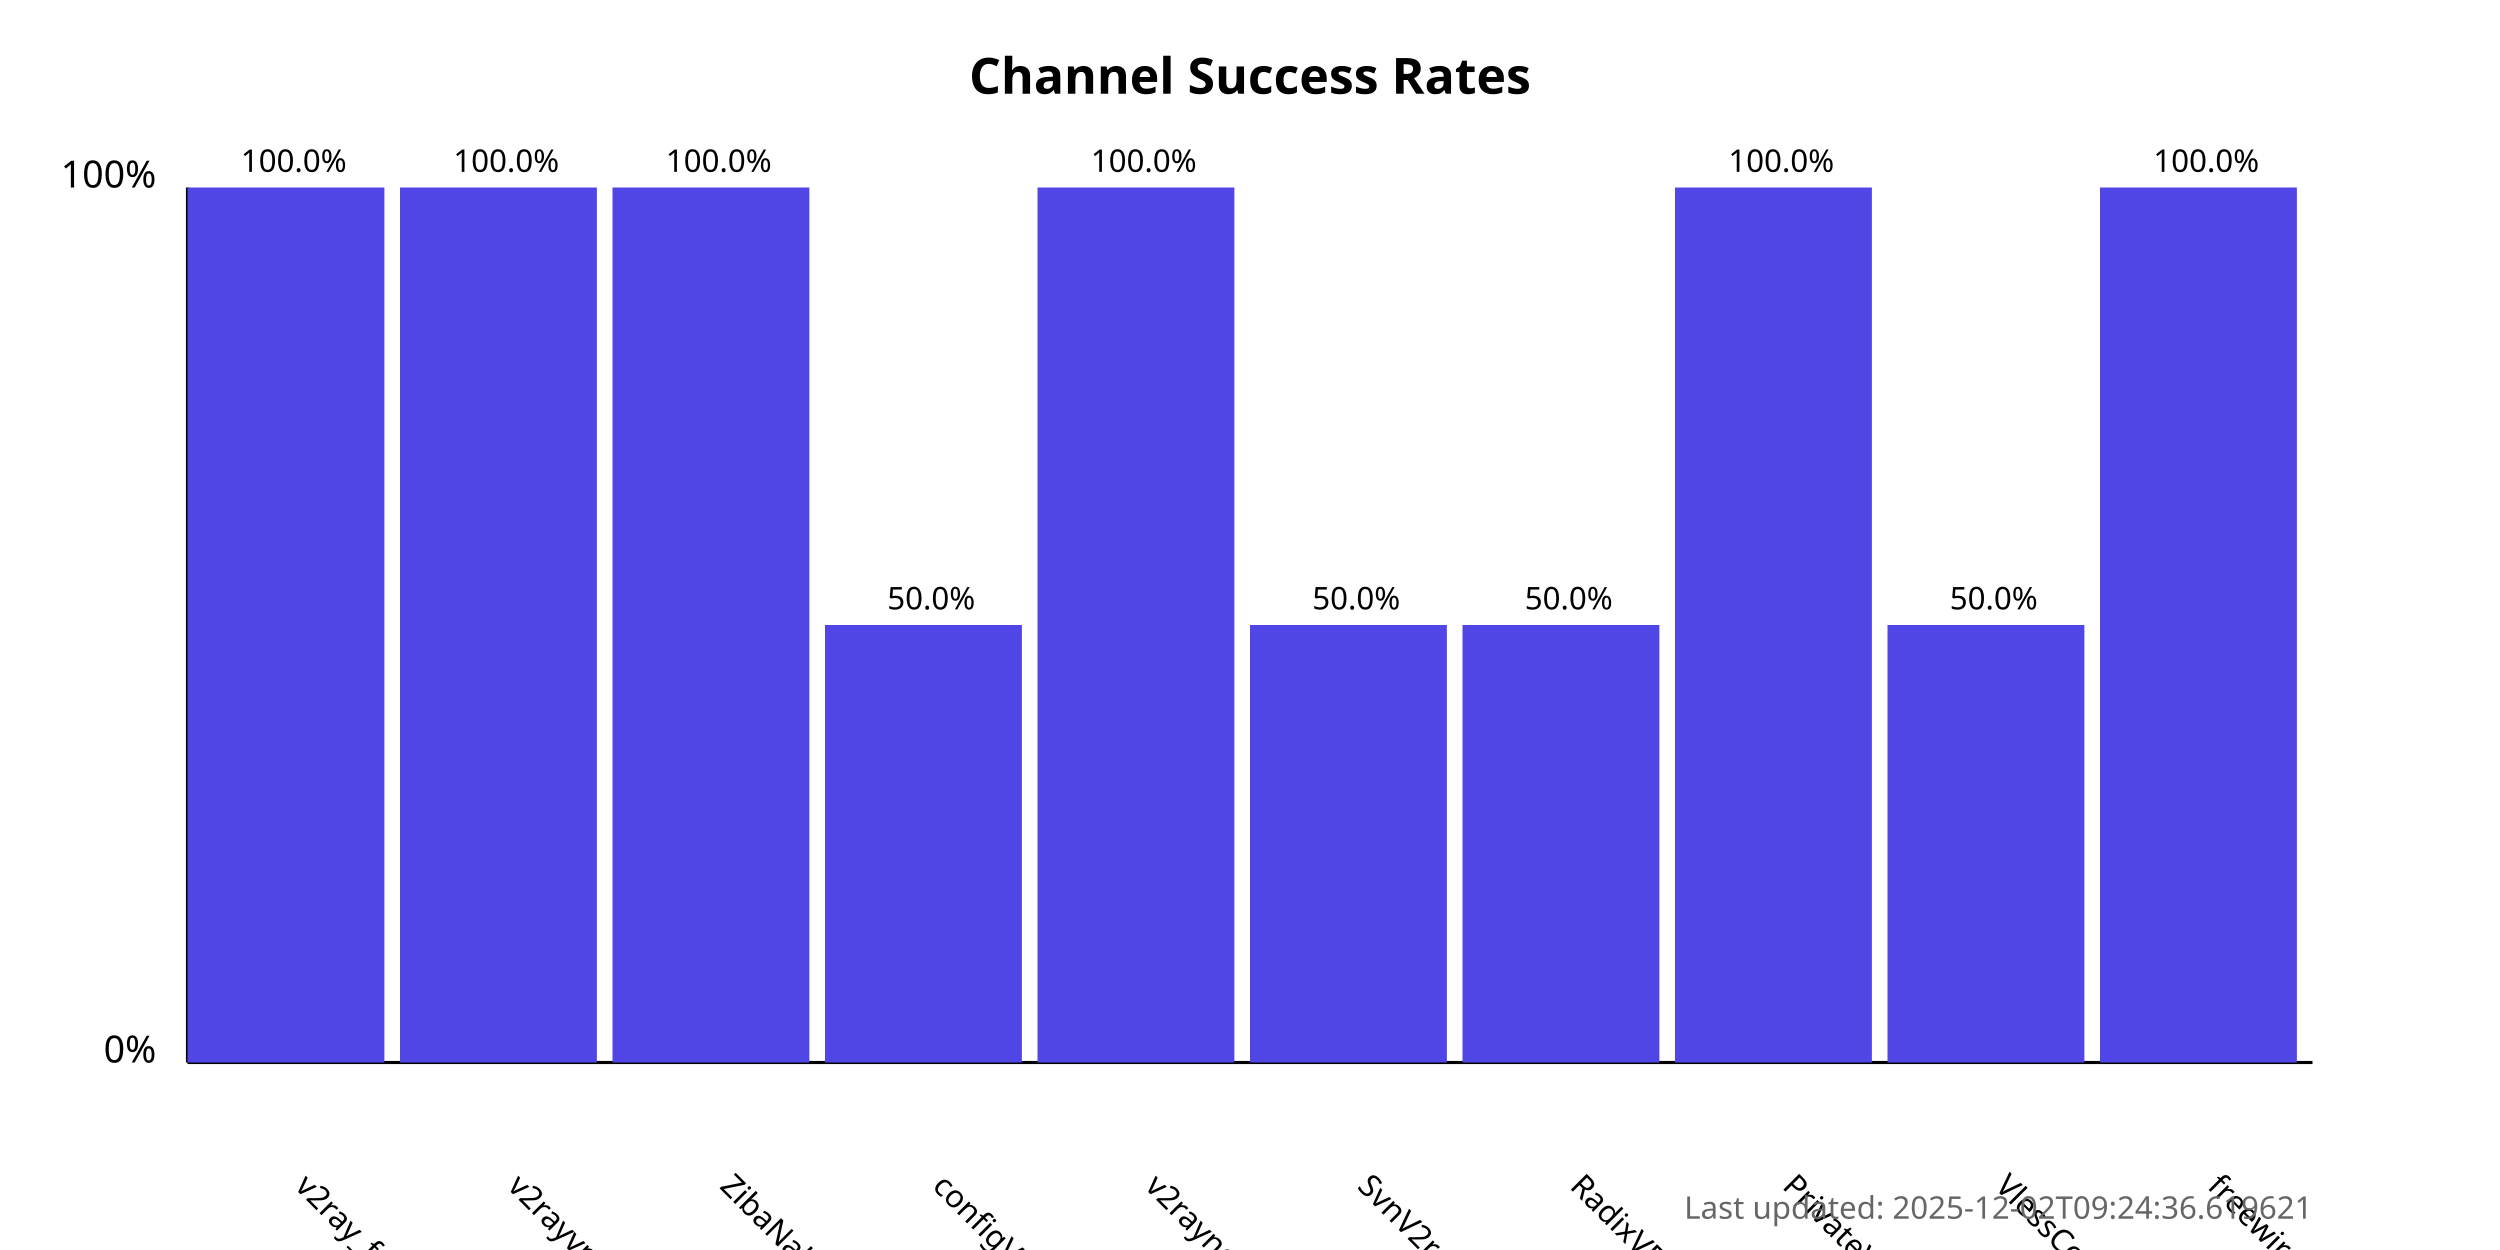
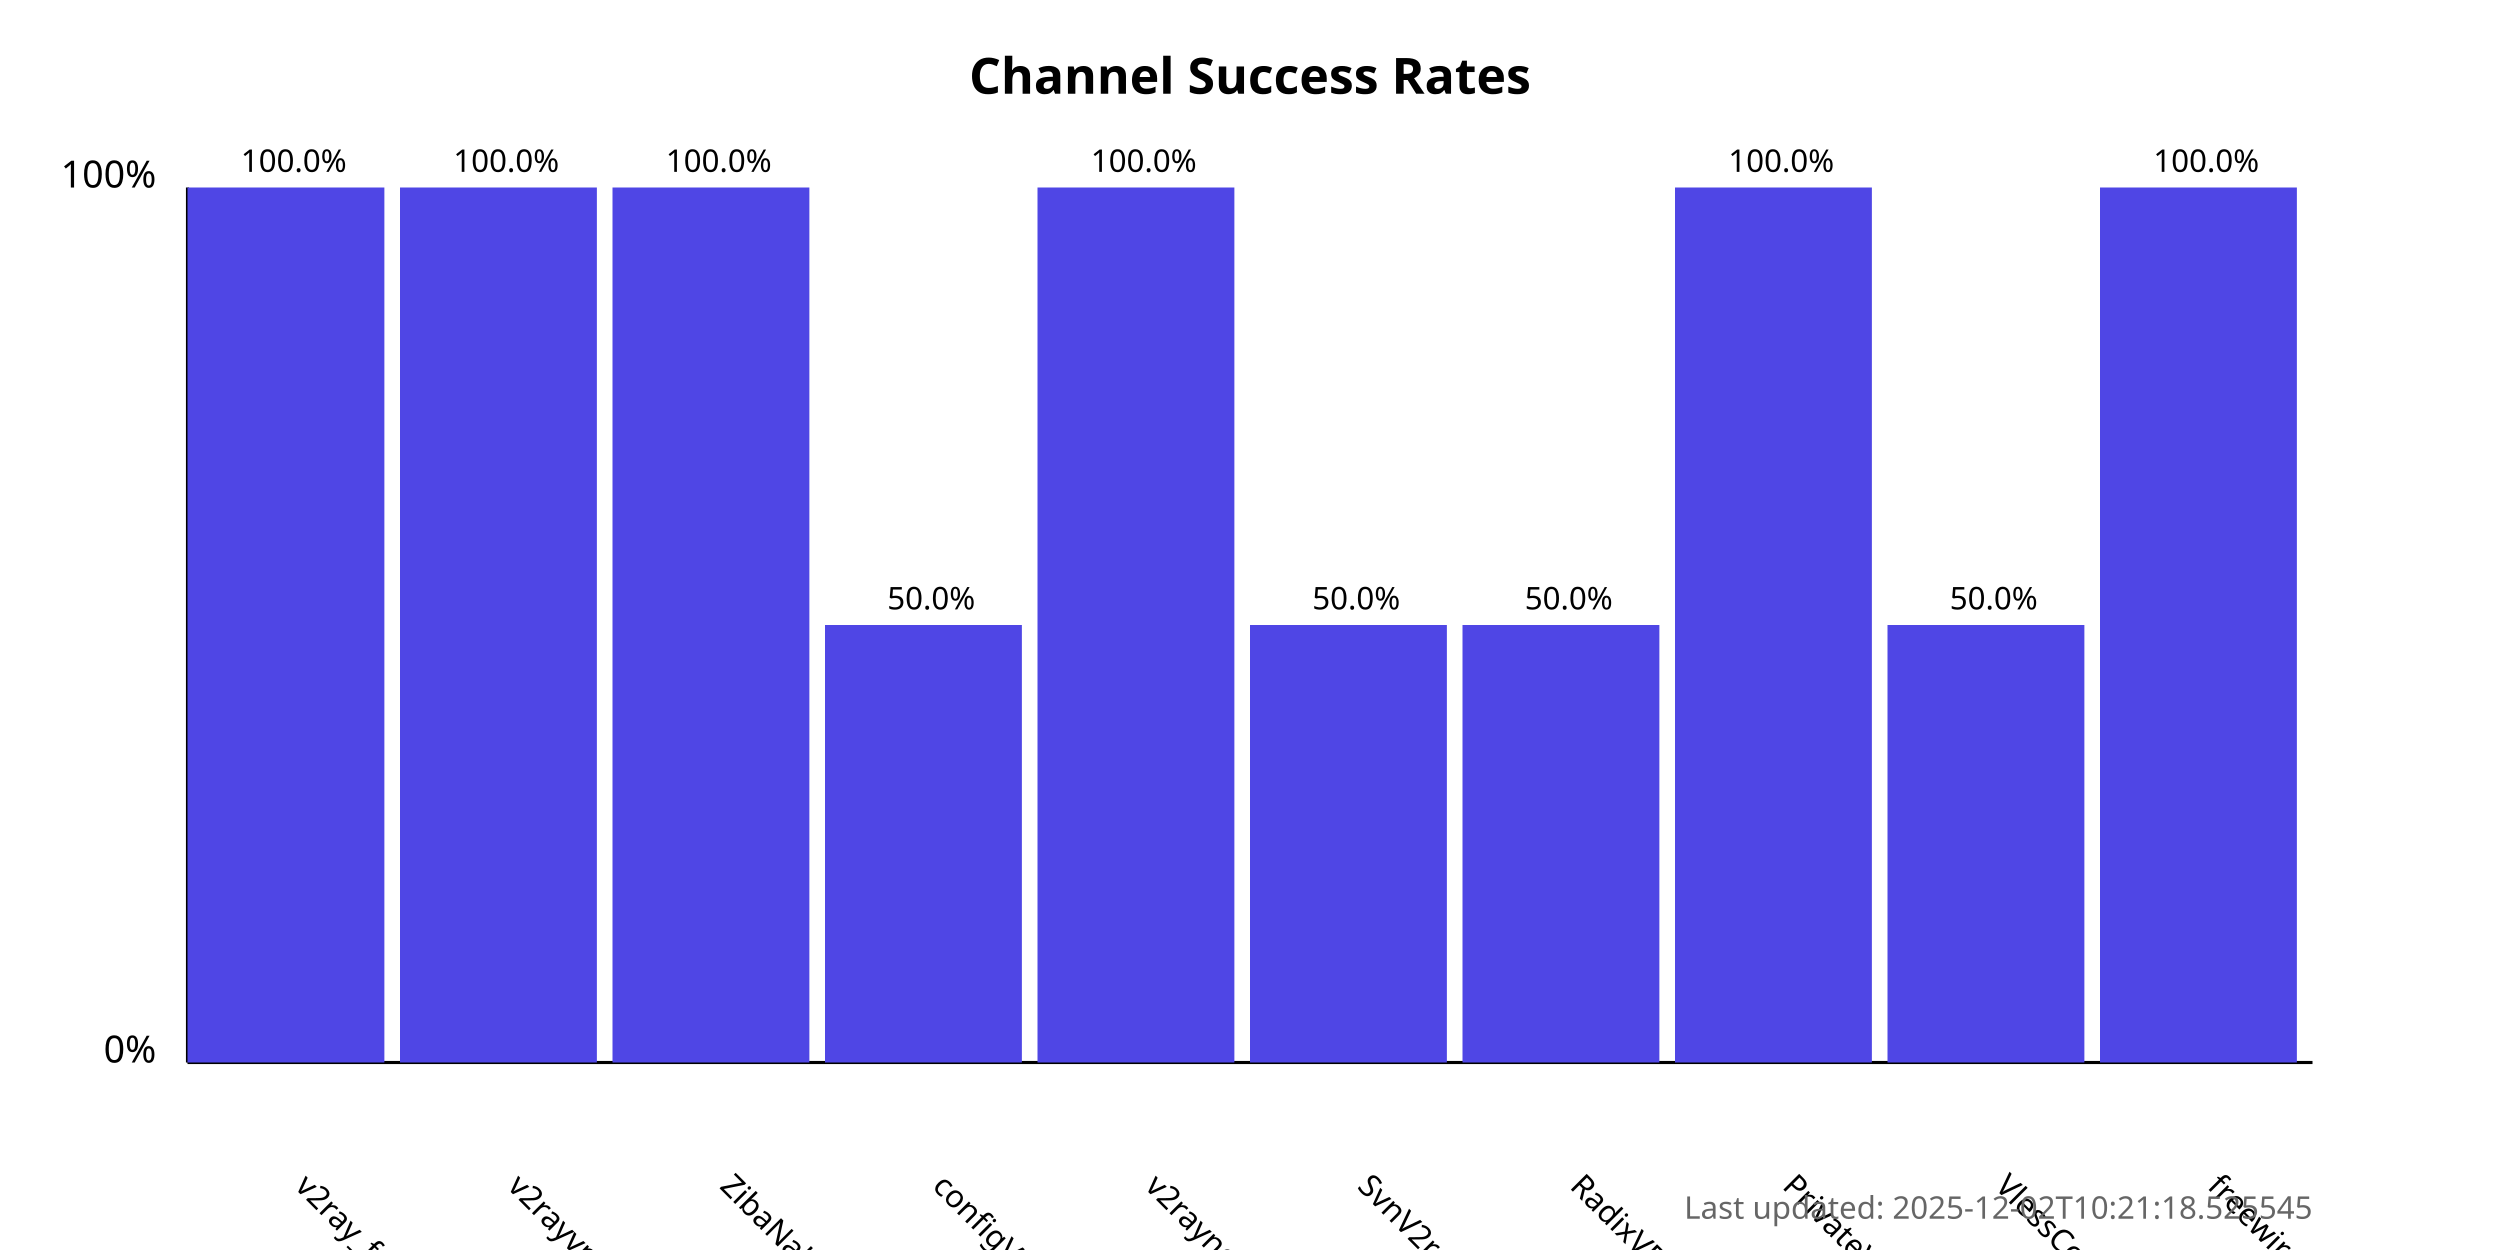
<svg xmlns="http://www.w3.org/2000/svg" width="800" height="400">
  <style>
            .chart-title { font: bold 16px sans-serif; }
            .axis-label { font: 12px sans-serif; }
            .tick-label { font: 10px sans-serif; }
            .bar { fill: #4f46e5; }
            .bar:hover { fill: #6366f1; }
            .timestamp { font: 10px sans-serif; fill: #666; }
        </style>
  <text x="400.0" y="30" text-anchor="middle" class="chart-title">
            Channel Success Rates
        </text>
  <line x1="60" y1="340" x2="60" y2="60" stroke="black" stroke-width="1" />
  <line x1="60" y1="340" x2="740" y2="340" stroke="black" stroke-width="1" />
  <text x="50" y="340" text-anchor="end" class="axis-label">0%</text>
  <text x="50" y="60" text-anchor="end" class="axis-label">100%</text>
  <g>
    <rect x="60" y="60.0" width="63.0" height="280.0" class="bar" />
    <text x="94.0" y="380" transform="rotate(45, 94.0, 380)" text-anchor="start" class="tick-label">
                v2ray_free_conf
            </text>
    <text x="94.0" y="55.0" text-anchor="middle" class="tick-label">
                100.0%
            </text>
  </g>
  <g>
    <rect x="128.0" y="60.0" width="63.0" height="280.0" class="bar" />
    <text x="162.0" y="380" transform="rotate(45, 162.0, 380)" text-anchor="start" class="tick-label">
                v2rayvpno
            </text>
    <text x="162.0" y="55.0" text-anchor="middle" class="tick-label">
                100.0%
            </text>
  </g>
  <g>
    <rect x="196.0" y="60.0" width="63.0" height="280.0" class="bar" />
    <text x="230.0" y="380" transform="rotate(45, 230.0, 380)" text-anchor="start" class="tick-label">
                ZibaNabz
            </text>
    <text x="230.0" y="55.0" text-anchor="middle" class="tick-label">
                100.0%
            </text>
  </g>
  <g>
    <rect x="264.0" y="200.0" width="63.0" height="140.0" class="bar" />
    <text x="298.0" y="380" transform="rotate(45, 298.0, 380)" text-anchor="start" class="tick-label">
                configV2rayForFree
            </text>
    <text x="298.0" y="195.0" text-anchor="middle" class="tick-label">
                50.0%
            </text>
  </g>
  <g>
    <rect x="332.0" y="60.0" width="63.0" height="280.0" class="bar" />
    <text x="366.0" y="380" transform="rotate(45, 366.0, 380)" text-anchor="start" class="tick-label">
                v2rayngvpn
            </text>
    <text x="366.0" y="55.0" text-anchor="middle" class="tick-label">
                100.0%
            </text>
  </g>
  <g>
    <rect x="400.0" y="200.0" width="63.0" height="140.0" class="bar" />
    <text x="434.0" y="380" transform="rotate(45, 434.0, 380)" text-anchor="start" class="tick-label">
                SvnV2ray
            </text>
    <text x="434.0" y="195.0" text-anchor="middle" class="tick-label">
                50.0%
            </text>
  </g>
  <g>
    <rect x="468.0" y="200.0" width="63.0" height="140.0" class="bar" />
    <text x="502.0" y="380" transform="rotate(45, 502.0, 380)" text-anchor="start" class="tick-label">
                RadixVPN
            </text>
    <text x="502.0" y="195.0" text-anchor="middle" class="tick-label">
                50.0%
            </text>
  </g>
  <g>
    <rect x="536.0" y="60.0" width="63.0" height="280.0" class="bar" />
    <text x="570.0" y="380" transform="rotate(45, 570.0, 380)" text-anchor="start" class="tick-label">
                PrivateVPNs
            </text>
    <text x="570.0" y="55.0" text-anchor="middle" class="tick-label">
                100.0%
            </text>
  </g>
  <g>
    <rect x="604.0" y="200.0" width="63.0" height="140.0" class="bar" />
    <text x="638.0" y="380" transform="rotate(45, 638.0, 380)" text-anchor="start" class="tick-label">
                VlessConfig
            </text>
    <text x="638.0" y="195.0" text-anchor="middle" class="tick-label">
                50.0%
            </text>
  </g>
  <g>
    <rect x="672.0" y="60.0" width="63.0" height="280.0" class="bar" />
    <text x="706.0" y="380" transform="rotate(45, 706.0, 380)" text-anchor="start" class="tick-label">
                freewireguard
            </text>
    <text x="706.0" y="55.0" text-anchor="middle" class="tick-label">
                100.0%
            </text>
  </g>
  <text x="740" y="390" text-anchor="end" class="timestamp">
-             Last updated: 2025-12-02T09:24:36.619621
+             Last updated: 2025-12-02T10:21:18.525545
        </text>
</svg>
